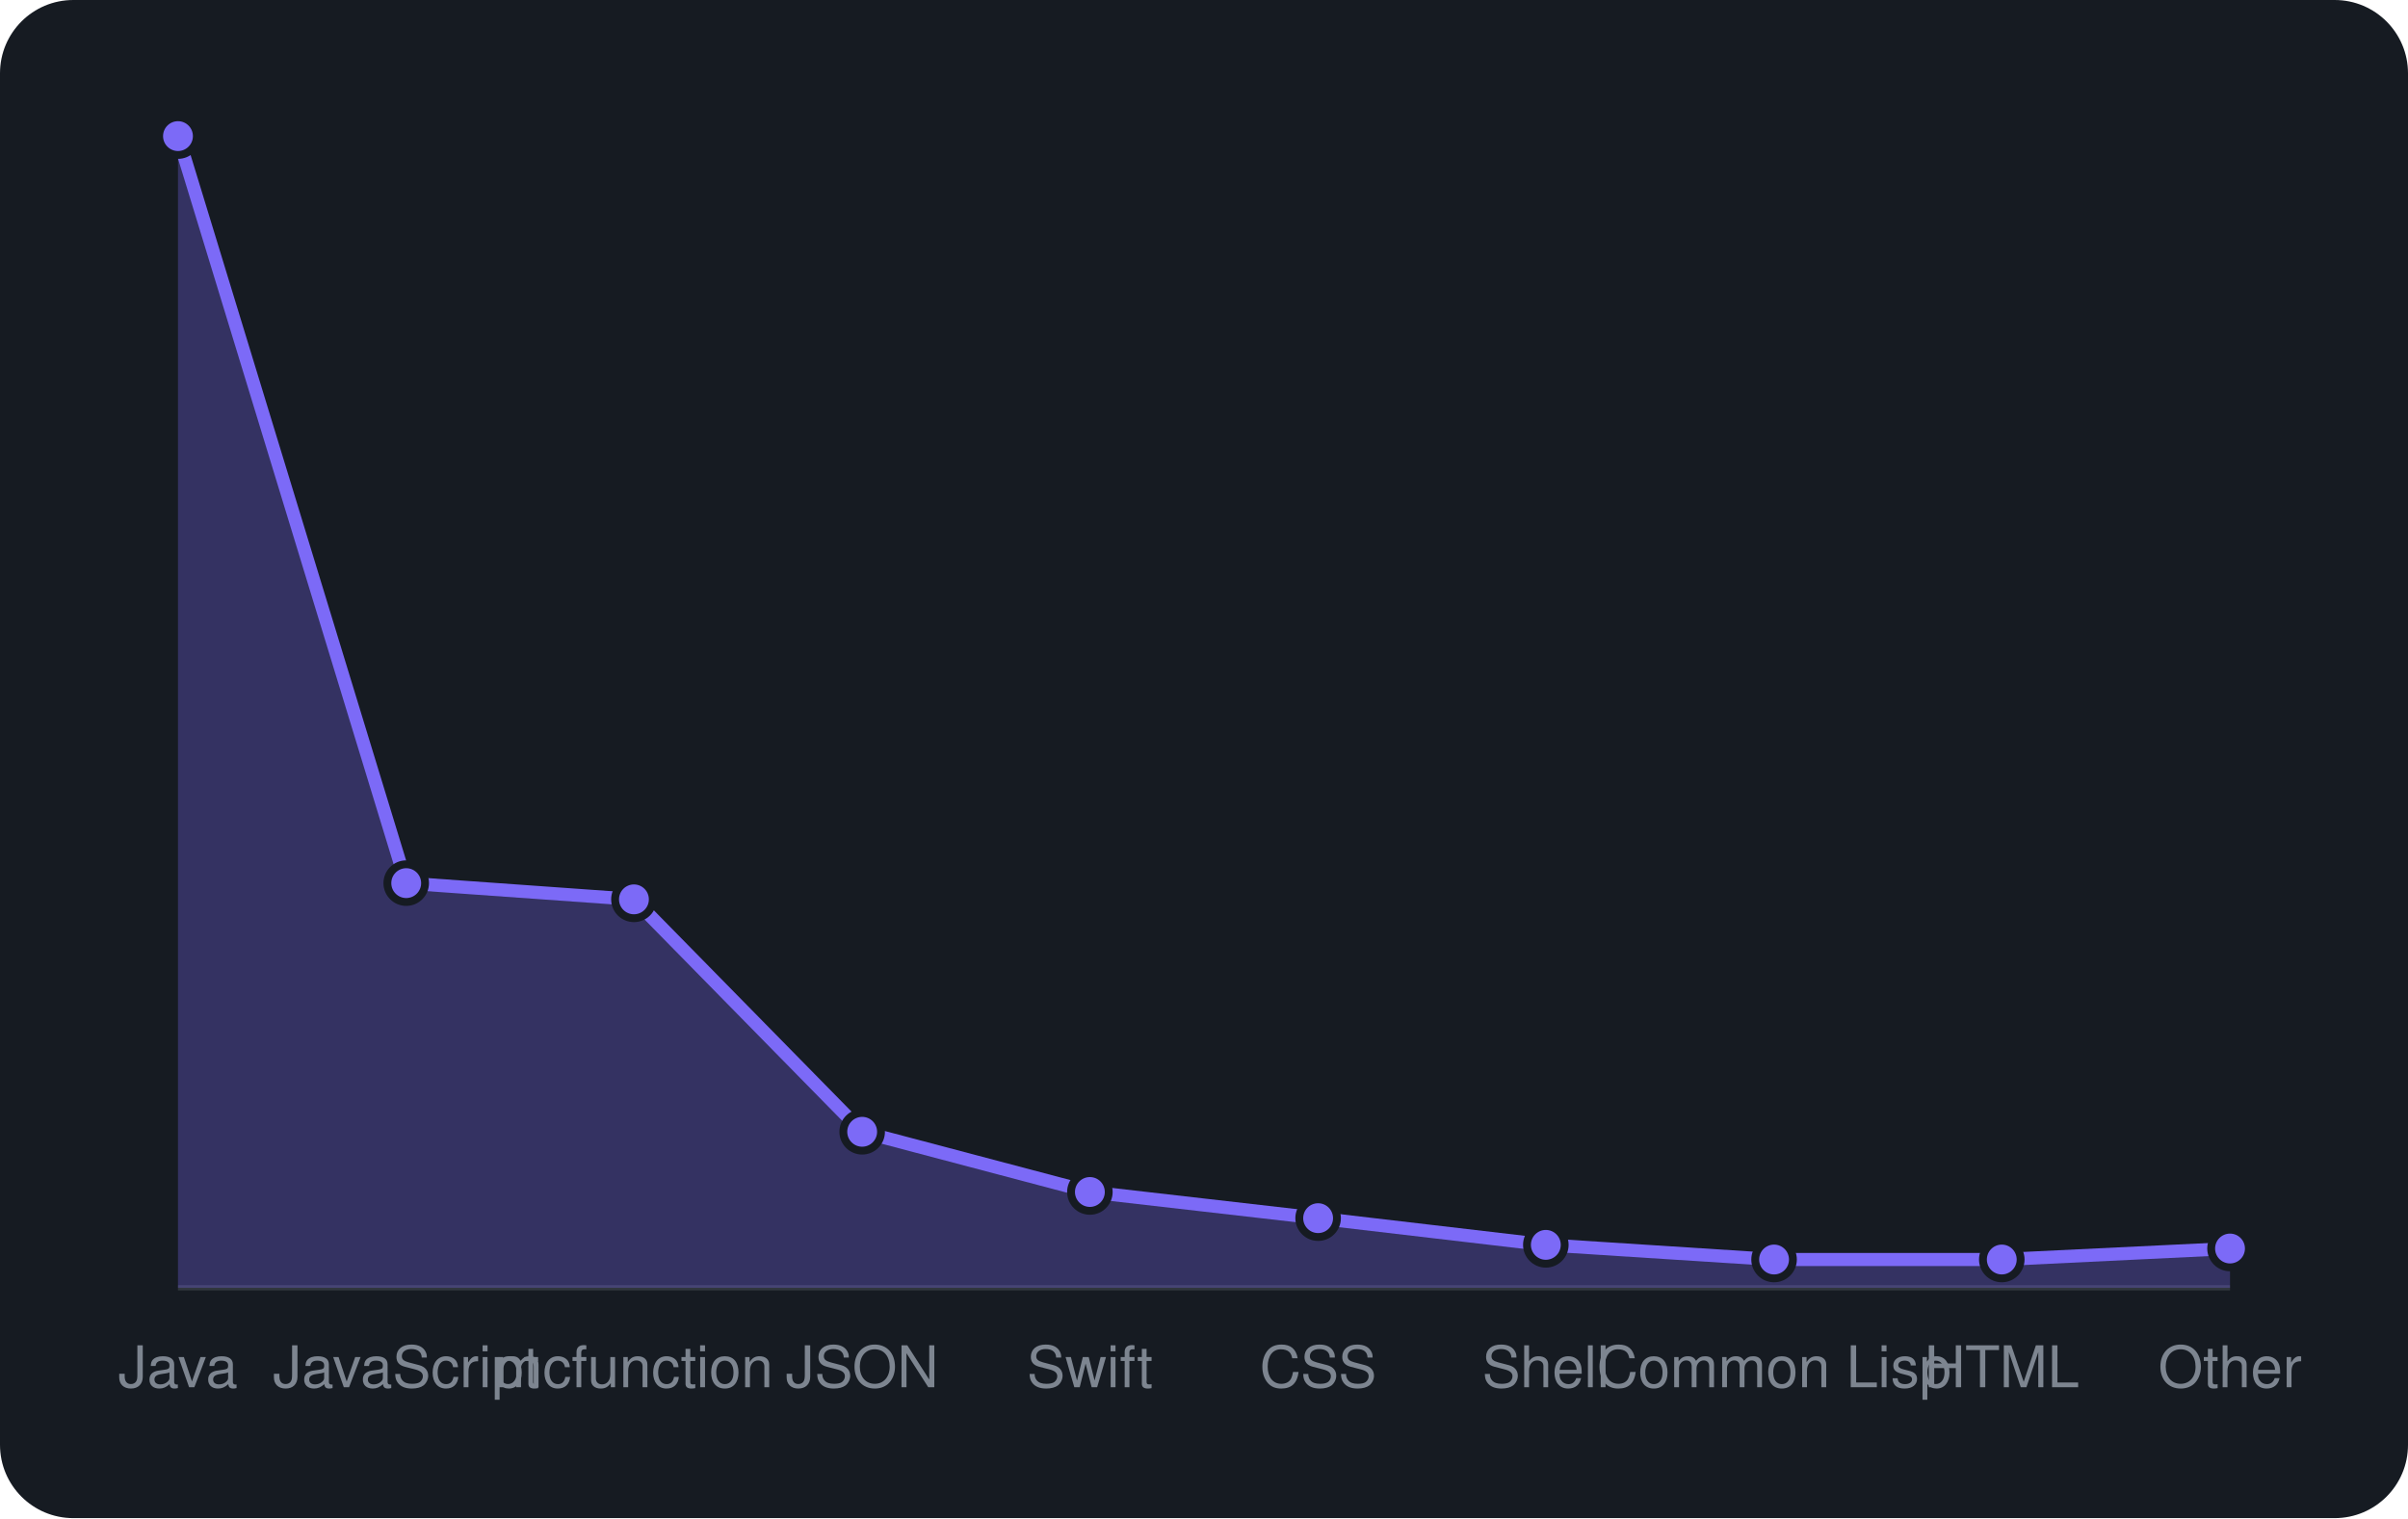
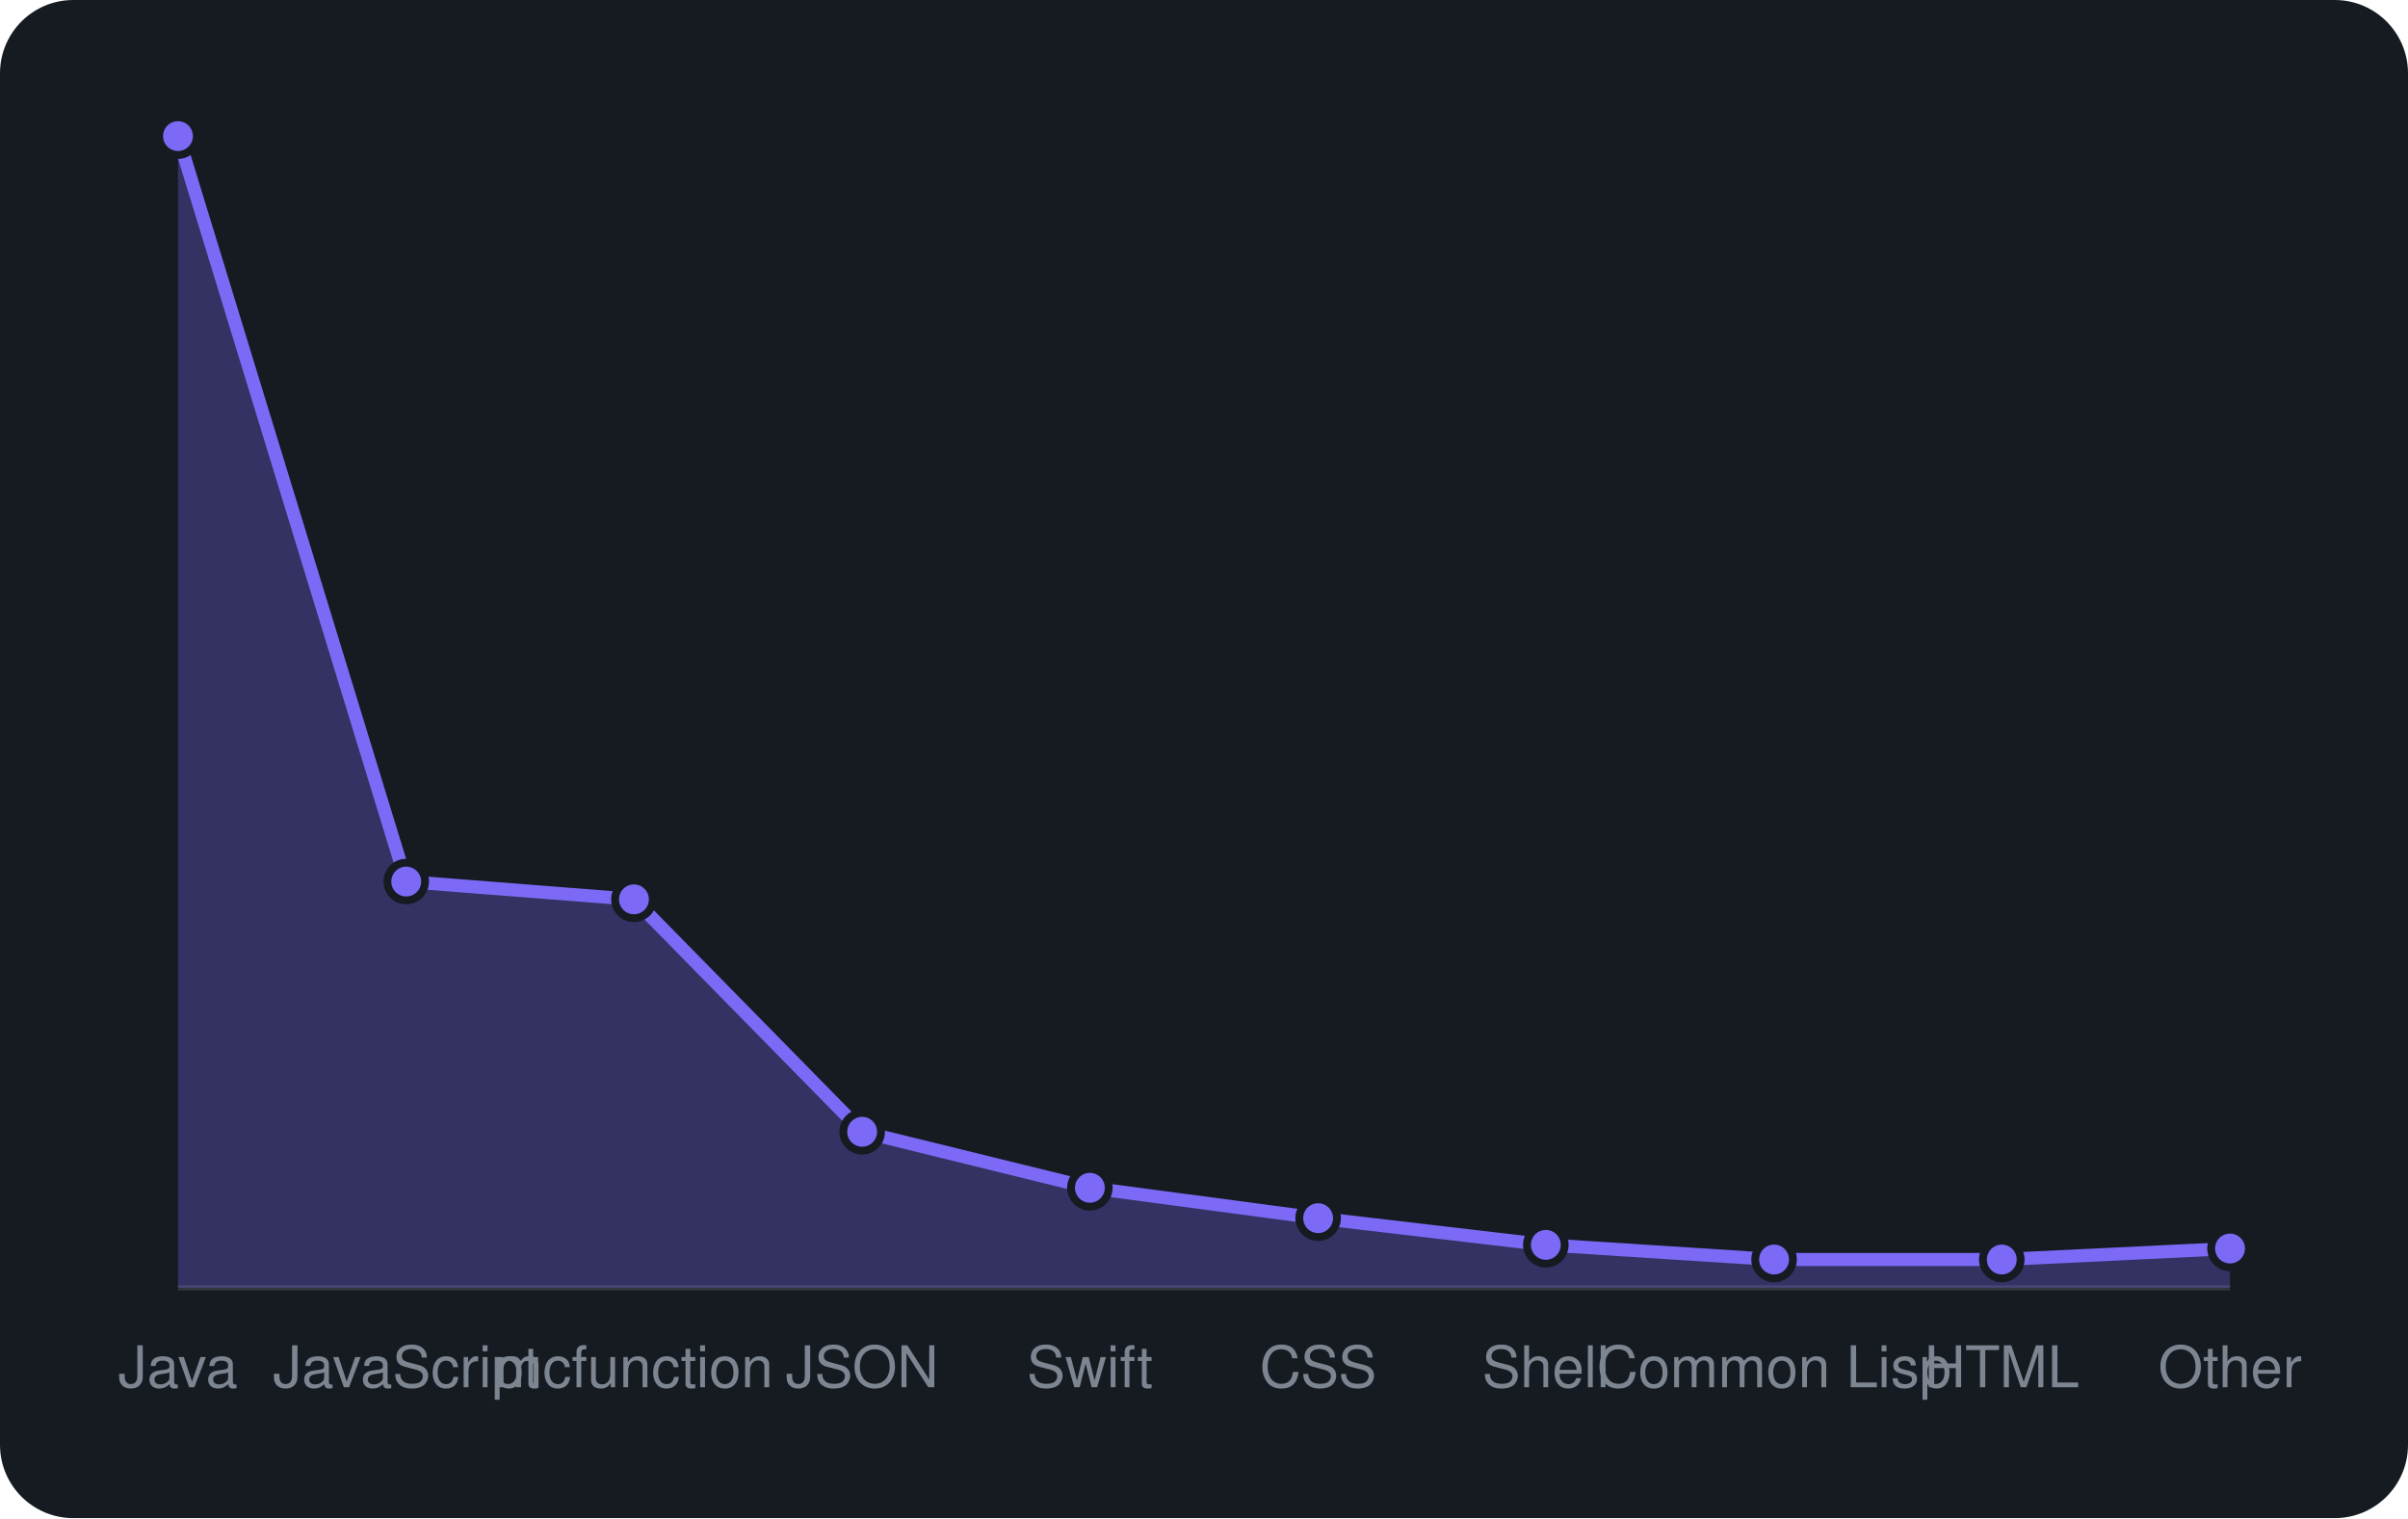
<svg xmlns="http://www.w3.org/2000/svg" viewBox="0 0 460 290" width="460" height="290" font-family="-apple-system,BlinkMacSystemFont,'Segoe UI',Helvetica,Arial,sans-serif">
  <rect width="460" height="290" rx="14" fill="#161b22" />
  <line x1="34" y1="246" x2="426" y2="246" stroke="#30363d" />
-   <path d="M34.0 246 L34.0 26.0L77.6 168.7L121.1 171.8L164.7 216.2L208.2 227.7L251.8 232.7L295.3 237.8L338.9 240.6L382.4 240.6L426.0 238.5 L426.0 246 Z" fill="rgba(124,106,247,0.3)" />
-   <path d="M34.0 26.0L77.6 168.7L121.1 171.8L164.7 216.2L208.2 227.7L251.8 232.7L295.3 237.8L338.9 240.6L382.4 240.6L426.0 238.5" fill="none" stroke="#7c6af7" stroke-width="2.5" stroke-linejoin="round" />
+   <path d="M34.0 246 L34.0 26.0L77.6 168.4L121.1 171.8L164.7 216.2L208.2 226.9L251.8 232.7L295.3 237.8L338.9 240.6L382.4 240.6L426.0 238.5 L426.0 246 Z" fill="rgba(124,106,247,0.3)" />
+   <path d="M34.0 26.0L77.6 168.4L121.1 171.8L164.7 216.2L208.2 226.9L251.8 232.7L295.3 237.8L338.9 240.6L382.4 240.6L426.0 238.5" fill="none" stroke="#7c6af7" stroke-width="2.5" stroke-linejoin="round" />
  <circle cx="34.0" cy="26.0" r="3.6" fill="#7c6af7" stroke="#161b22" stroke-width="1.5" />
-   <circle cx="77.6" cy="168.7" r="3.6" fill="#7c6af7" stroke="#161b22" stroke-width="1.5" />
+   <circle cx="77.6" cy="168.4" r="3.6" fill="#7c6af7" stroke="#161b22" stroke-width="1.5" />
  <circle cx="121.1" cy="171.8" r="3.6" fill="#7c6af7" stroke="#161b22" stroke-width="1.5" />
  <circle cx="164.7" cy="216.2" r="3.6" fill="#7c6af7" stroke="#161b22" stroke-width="1.5" />
-   <circle cx="208.2" cy="227.7" r="3.6" fill="#7c6af7" stroke="#161b22" stroke-width="1.5" />
+   <circle cx="208.2" cy="226.9" r="3.6" fill="#7c6af7" stroke="#161b22" stroke-width="1.5" />
  <circle cx="251.8" cy="232.7" r="3.6" fill="#7c6af7" stroke="#161b22" stroke-width="1.5" />
  <circle cx="295.3" cy="237.8" r="3.6" fill="#7c6af7" stroke="#161b22" stroke-width="1.5" />
  <circle cx="338.9" cy="240.6" r="3.6" fill="#7c6af7" stroke="#161b22" stroke-width="1.5" />
  <circle cx="382.4" cy="240.6" r="3.6" fill="#7c6af7" stroke="#161b22" stroke-width="1.5" />
  <circle cx="426.0" cy="238.5" r="3.6" fill="#7c6af7" stroke="#161b22" stroke-width="1.5" />
  <text x="34.0" y="265" text-anchor="middle" font-size="11" fill="#7d8590">Java</text>
  <text x="77.6" y="265" text-anchor="middle" font-size="11" fill="#7d8590">JavaScript</text>
  <text x="121.1" y="265" text-anchor="middle" font-size="11" fill="#7d8590">mcfunction</text>
  <text x="164.7" y="265" text-anchor="middle" font-size="11" fill="#7d8590">JSON</text>
  <text x="208.2" y="265" text-anchor="middle" font-size="11" fill="#7d8590">Swift</text>
  <text x="251.8" y="265" text-anchor="middle" font-size="11" fill="#7d8590">CSS</text>
  <text x="295.3" y="265" text-anchor="middle" font-size="11" fill="#7d8590">Shell</text>
  <text x="338.9" y="265" text-anchor="middle" font-size="11" fill="#7d8590">Common Lisp</text>
  <text x="382.4" y="265" text-anchor="middle" font-size="11" fill="#7d8590">HTML</text>
  <text x="426.0" y="265" text-anchor="middle" font-size="11" fill="#7d8590">Other</text>
</svg>
